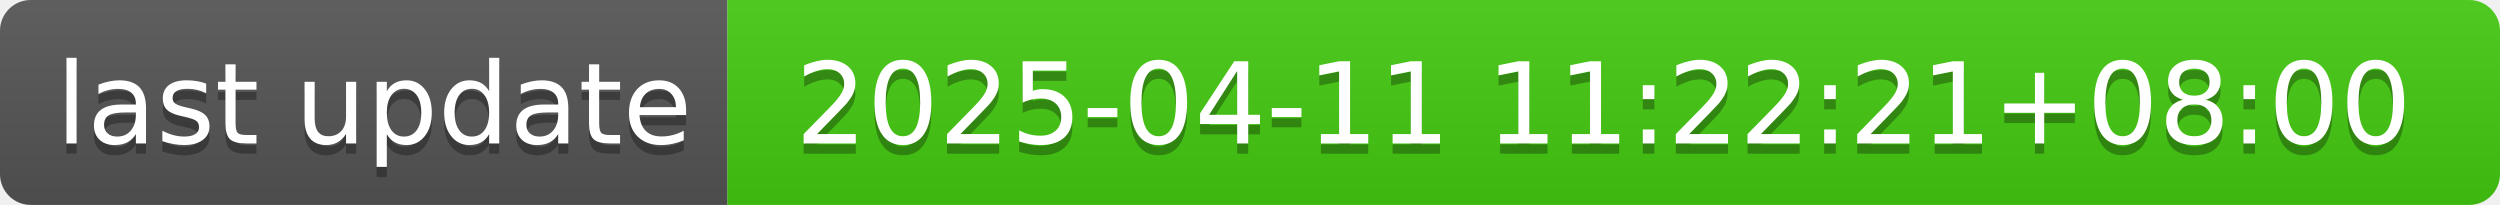
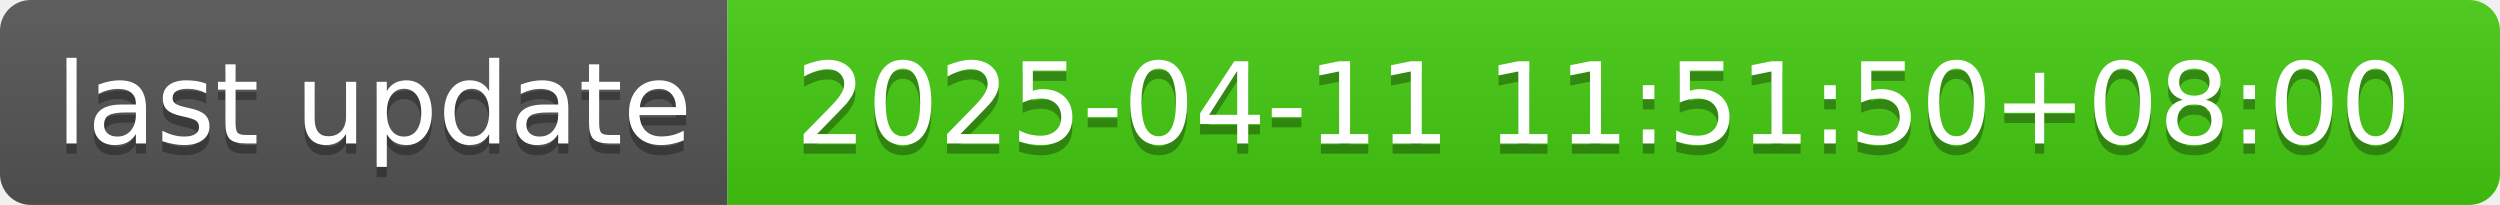
- <svg xmlns="http://www.w3.org/2000/svg" width="244" height="20" role="img" aria-label="last update: 2025-04-11 11:22:21+08:00">
+ <svg xmlns="http://www.w3.org/2000/svg" width="244" height="20" role="img" aria-label="last update: 2025-04-11 11:51:50+08:00">
  <linearGradient id="s" x2="0" y2="100%">
    <stop offset="0" stop-color="#bbb" stop-opacity=".1" />
    <stop offset="1" stop-opacity=".1" />
  </linearGradient>
  <clipPath id="r">
    <rect width="244" height="20" rx="3" fill="#fff" />
  </clipPath>
  <g clip-path="url(#r)">
    <rect width="71" height="20" fill="#555" />
    <rect x="71" width="173" height="20" fill="#4c1" />
    <rect width="244" height="20" fill="url(#s)" />
  </g>
  <g fill="#fff" text-anchor="middle" font-family="Verdana,Geneva,DejaVu Sans,sans-serif" text-rendering="geometricPrecision" font-size="110">
    <text aria-hidden="true" x="365" y="150" fill="#010101" fill-opacity=".3" transform="scale(.1)" textLength="610">last update</text>
    <text x="365" y="140" transform="scale(.1)" fill="#fff" textLength="610">last update</text>
-     <text aria-hidden="true" x="1565" y="150" fill="#010101" fill-opacity=".3" transform="scale(.1)" textLength="1630">2025-04-11 11:22:21+08:00</text>
-     <text x="1565" y="140" transform="scale(.1)" fill="#fff" textLength="1630">2025-04-11 11:22:21+08:00</text>
+     <text aria-hidden="true" x="1565" y="150" fill="#010101" fill-opacity=".3" transform="scale(.1)" textLength="1630">2025-04-11 11:51:50+08:00</text>
+     <text x="1565" y="140" transform="scale(.1)" fill="#fff" textLength="1630">2025-04-11 11:51:50+08:00</text>
  </g>
</svg>
